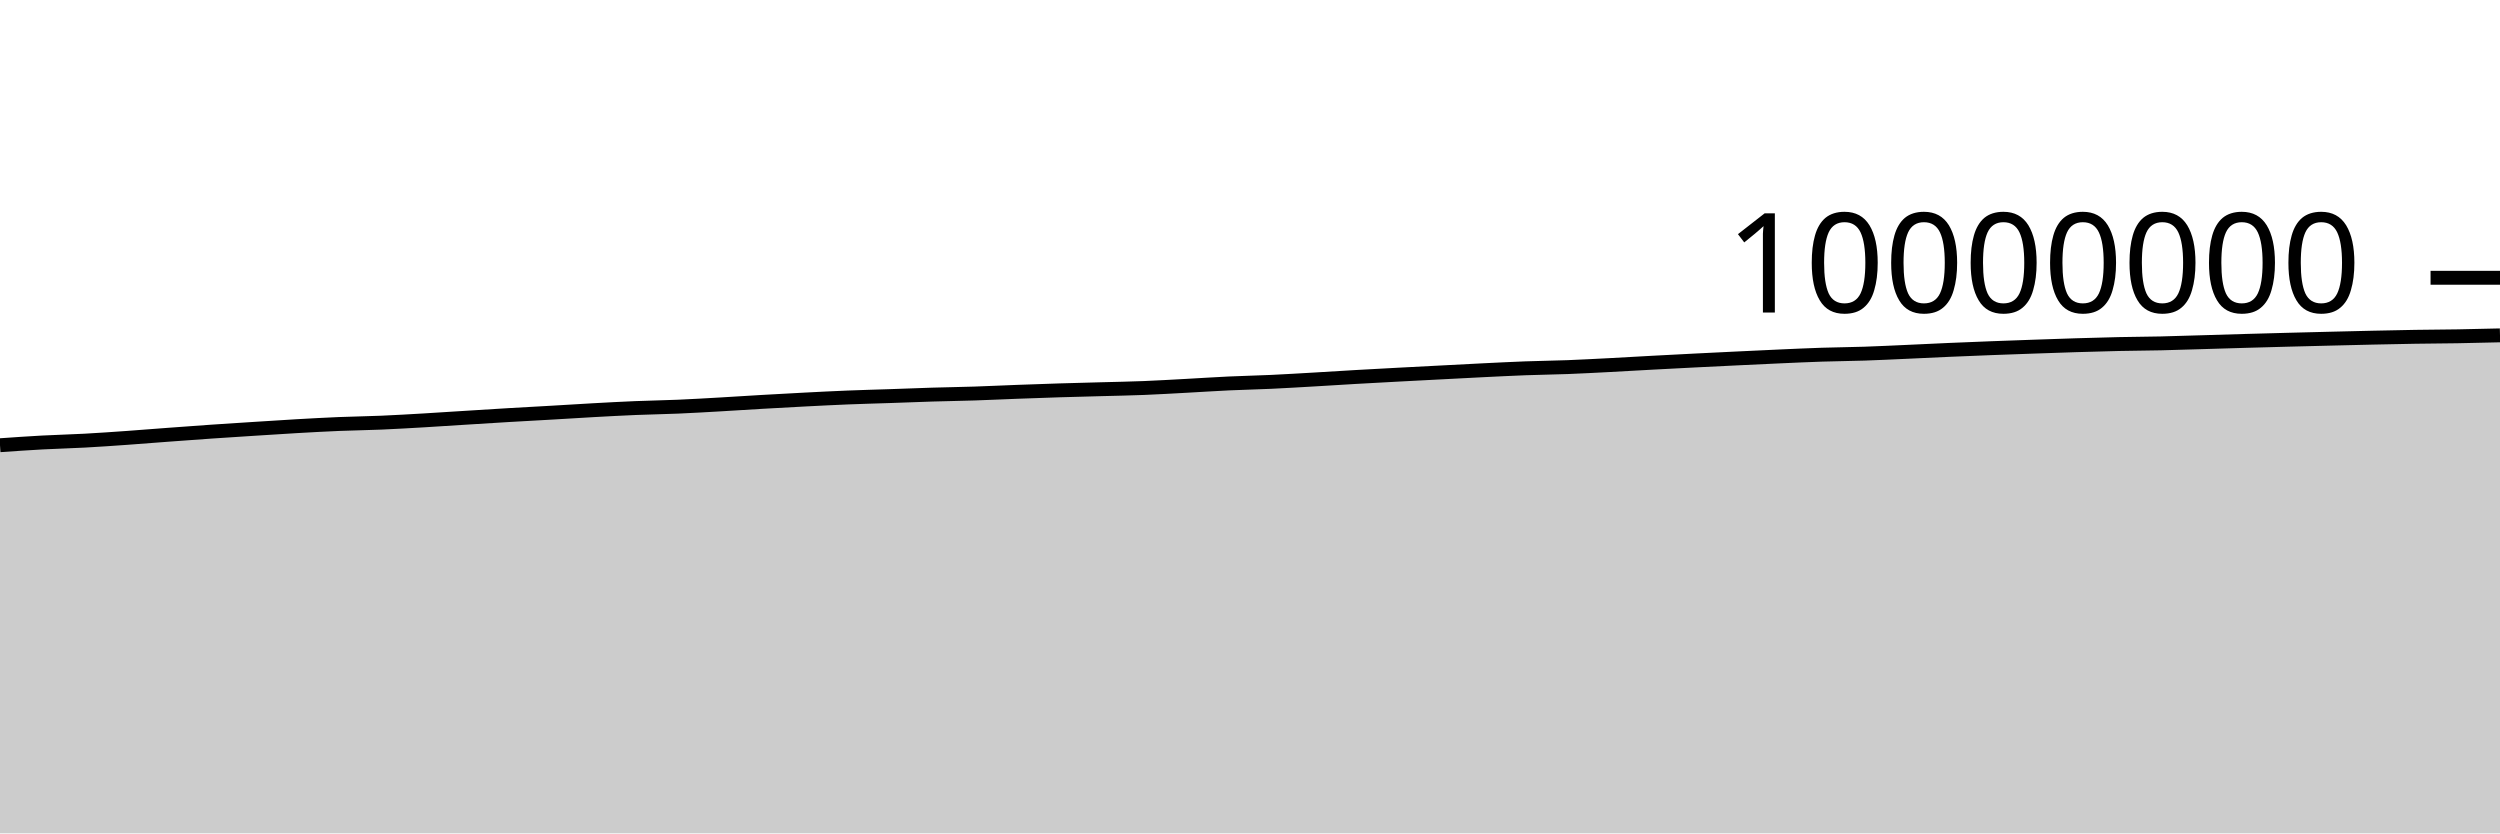
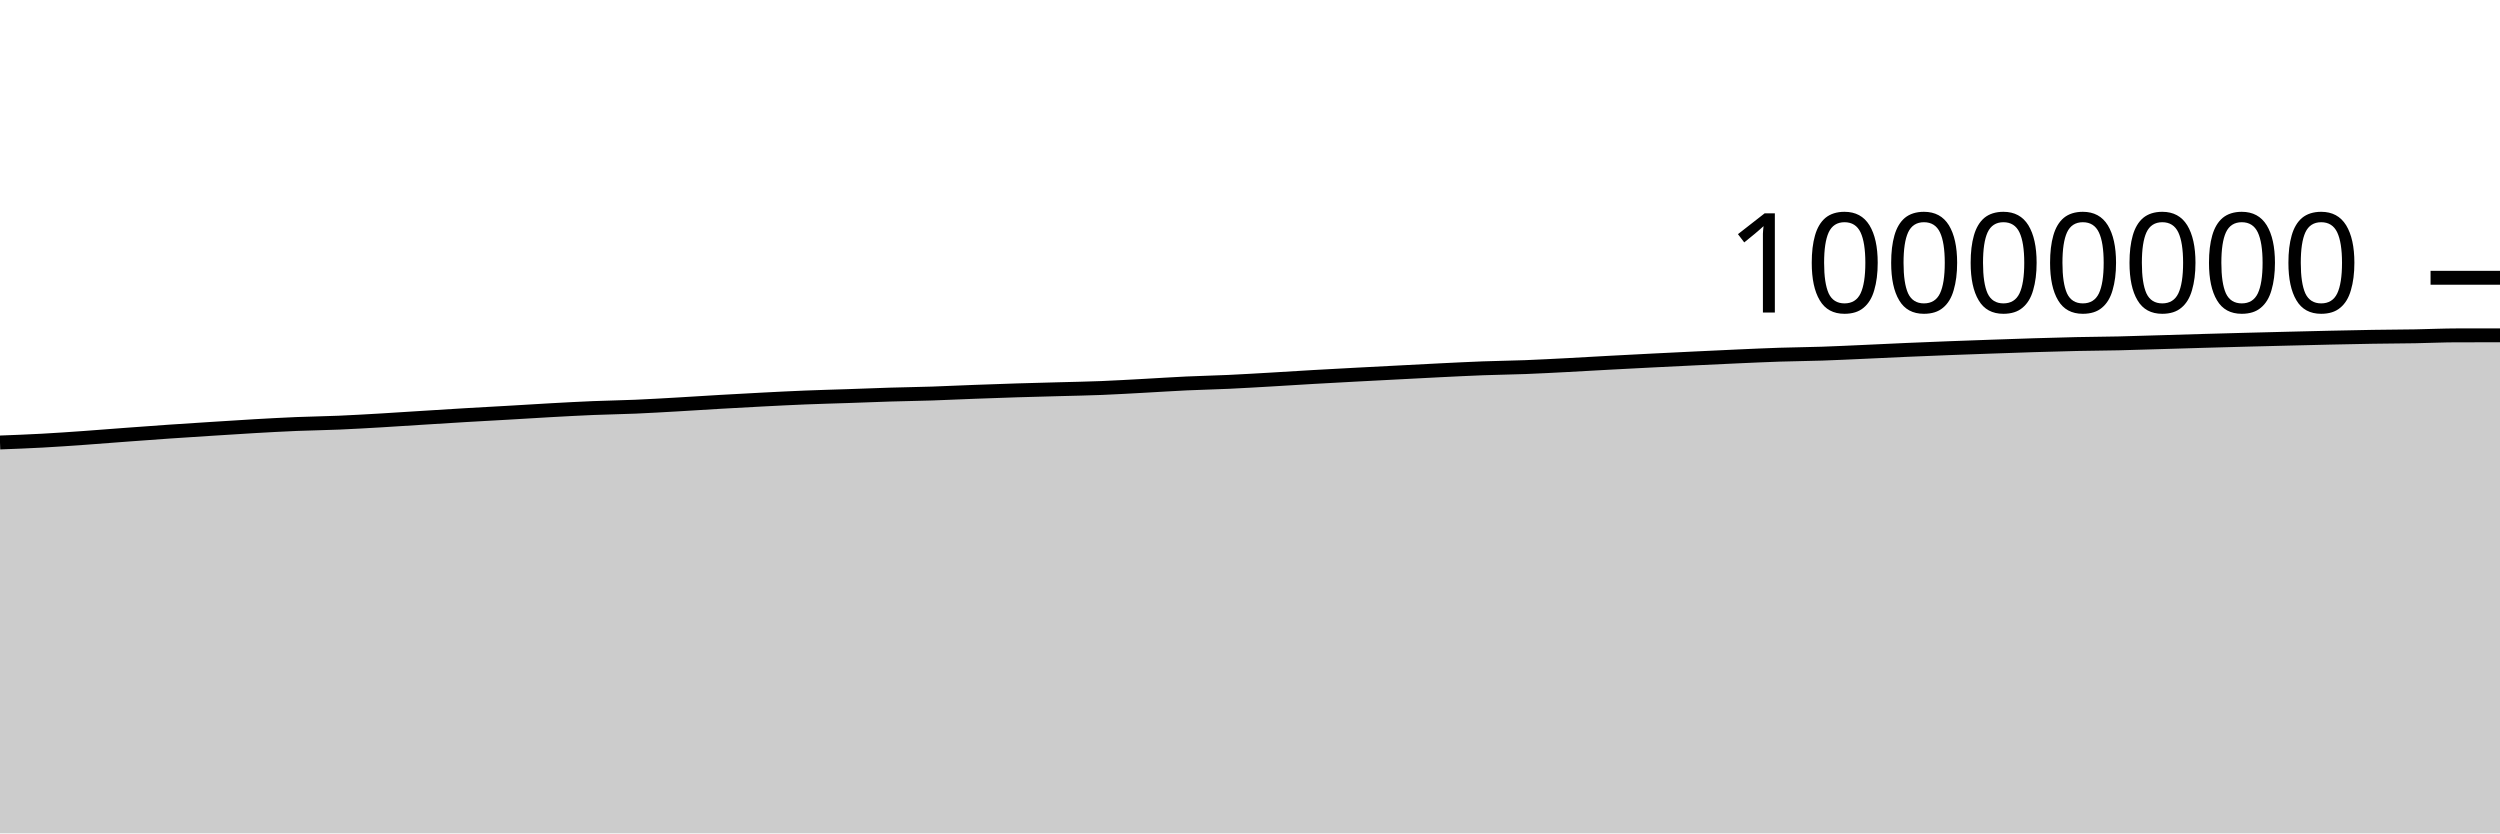
<svg xmlns="http://www.w3.org/2000/svg" viewBox="0 0 180 60">
  <g transform="translate(0,20)">
-     <path class="area" fill="rgba(0, 0, 0, 0.2)" d="M0,12.056C1.017,11.985,2.034,11.914,3.051,11.859C4.068,11.804,5.085,11.782,6.102,11.726C7.119,11.671,8.136,11.599,9.153,11.527C10.169,11.455,11.186,11.371,12.203,11.296C13.22,11.221,14.237,11.145,15.254,11.075C16.271,11.005,17.288,10.941,18.305,10.876C19.322,10.811,20.339,10.743,21.356,10.685C22.373,10.627,23.39,10.571,24.407,10.528C25.424,10.486,26.441,10.475,27.458,10.431C28.475,10.388,29.492,10.327,30.508,10.268C31.525,10.208,32.542,10.139,33.559,10.076C34.576,10.013,35.593,9.947,36.61,9.887C37.627,9.827,38.644,9.774,39.661,9.715C40.678,9.656,41.695,9.59,42.712,9.534C43.729,9.478,44.746,9.422,45.763,9.38C46.78,9.338,47.797,9.324,48.814,9.28C49.831,9.237,50.847,9.176,51.864,9.118C52.881,9.061,53.898,8.992,54.915,8.933C55.932,8.875,56.949,8.819,57.966,8.766C58.983,8.714,60,8.661,61.017,8.62C62.034,8.578,63.051,8.554,64.068,8.519C65.085,8.484,66.102,8.442,67.119,8.411C68.136,8.38,69.153,8.367,70.169,8.333C71.186,8.3,72.203,8.249,73.22,8.212C74.237,8.174,75.254,8.137,76.271,8.106C77.288,8.074,78.305,8.051,79.322,8.022C80.339,7.994,81.356,7.977,82.373,7.936C83.39,7.895,84.407,7.833,85.424,7.779C86.441,7.724,87.458,7.656,88.475,7.608C89.492,7.561,90.508,7.541,91.525,7.494C92.542,7.447,93.559,7.384,94.576,7.326C95.593,7.267,96.61,7.2,97.627,7.142C98.644,7.083,99.661,7.029,100.678,6.975C101.695,6.92,102.712,6.869,103.729,6.816C104.746,6.763,105.763,6.708,106.78,6.658C107.797,6.609,108.814,6.556,109.831,6.518C110.847,6.48,111.864,6.47,112.881,6.431C113.898,6.392,114.915,6.336,115.932,6.284C116.949,6.231,117.966,6.169,118.983,6.115C120,6.06,121.017,6.008,122.034,5.956C123.051,5.905,124.068,5.855,125.085,5.806C126.102,5.758,127.119,5.708,128.136,5.663C129.153,5.618,130.169,5.57,131.186,5.537C132.203,5.504,133.22,5.497,134.237,5.463C135.254,5.429,136.271,5.378,137.288,5.333C138.305,5.288,139.322,5.237,140.339,5.192C141.356,5.148,142.373,5.107,143.39,5.068C144.407,5.029,145.424,4.994,146.441,4.958C147.458,4.923,148.475,4.886,149.492,4.855C150.508,4.824,151.525,4.794,152.542,4.772C153.559,4.75,154.576,4.746,155.593,4.723C156.61,4.7,157.627,4.665,158.644,4.635C159.661,4.605,160.678,4.573,161.695,4.544C162.712,4.515,163.729,4.488,164.746,4.461C165.763,4.434,166.78,4.409,167.797,4.384C168.814,4.359,169.831,4.333,170.847,4.311C171.864,4.288,172.881,4.266,173.898,4.25C174.915,4.234,175.932,4.231,176.949,4.214C177.966,4.196,178.983,4.171,180,4.146L180,40C178.983,40,177.966,40,176.949,40C175.932,40,174.915,40,173.898,40C172.881,40,171.864,40,170.847,40C169.831,40,168.814,40,167.797,40C166.78,40,165.763,40,164.746,40C163.729,40,162.712,40,161.695,40C160.678,40,159.661,40,158.644,40C157.627,40,156.61,40,155.593,40C154.576,40,153.559,40,152.542,40C151.525,40,150.508,40,149.492,40C148.475,40,147.458,40,146.441,40C145.424,40,144.407,40,143.39,40C142.373,40,141.356,40,140.339,40C139.322,40,138.305,40,137.288,40C136.271,40,135.254,40,134.237,40C133.22,40,132.203,40,131.186,40C130.169,40,129.153,40,128.136,40C127.119,40,126.102,40,125.085,40C124.068,40,123.051,40,122.034,40C121.017,40,120,40,118.983,40C117.966,40,116.949,40,115.932,40C114.915,40,113.898,40,112.881,40C111.864,40,110.847,40,109.831,40C108.814,40,107.797,40,106.78,40C105.763,40,104.746,40,103.729,40C102.712,40,101.695,40,100.678,40C99.661,40,98.644,40,97.627,40C96.61,40,95.593,40,94.576,40C93.559,40,92.542,40,91.525,40C90.508,40,89.492,40,88.475,40C87.458,40,86.441,40,85.424,40C84.407,40,83.39,40,82.373,40C81.356,40,80.339,40,79.322,40C78.305,40,77.288,40,76.271,40C75.254,40,74.237,40,73.22,40C72.203,40,71.186,40,70.169,40C69.153,40,68.136,40,67.119,40C66.102,40,65.085,40,64.068,40C63.051,40,62.034,40,61.017,40C60,40,58.983,40,57.966,40C56.949,40,55.932,40,54.915,40C53.898,40,52.881,40,51.864,40C50.847,40,49.831,40,48.814,40C47.797,40,46.78,40,45.763,40C44.746,40,43.729,40,42.712,40C41.695,40,40.678,40,39.661,40C38.644,40,37.627,40,36.61,40C35.593,40,34.576,40,33.559,40C32.542,40,31.525,40,30.508,40C29.492,40,28.475,40,27.458,40C26.441,40,25.424,40,24.407,40C23.39,40,22.373,40,21.356,40C20.339,40,19.322,40,18.305,40C17.288,40,16.271,40,15.254,40C14.237,40,13.22,40,12.203,40C11.186,40,10.169,40,9.153,40C8.136,40,7.119,40,6.102,40C5.085,40,4.068,40,3.051,40C2.034,40,1.017,40,0,40Z" />
-     <path class="line" stroke="black" fill="none" d="M0,12.056C1.017,11.985,2.034,11.914,3.051,11.859C4.068,11.804,5.085,11.782,6.102,11.726C7.119,11.671,8.136,11.599,9.153,11.527C10.169,11.455,11.186,11.371,12.203,11.296C13.22,11.221,14.237,11.145,15.254,11.075C16.271,11.005,17.288,10.941,18.305,10.876C19.322,10.811,20.339,10.743,21.356,10.685C22.373,10.627,23.39,10.571,24.407,10.528C25.424,10.486,26.441,10.475,27.458,10.431C28.475,10.388,29.492,10.327,30.508,10.268C31.525,10.208,32.542,10.139,33.559,10.076C34.576,10.013,35.593,9.947,36.61,9.887C37.627,9.827,38.644,9.774,39.661,9.715C40.678,9.656,41.695,9.59,42.712,9.534C43.729,9.478,44.746,9.422,45.763,9.38C46.78,9.338,47.797,9.324,48.814,9.28C49.831,9.237,50.847,9.176,51.864,9.118C52.881,9.061,53.898,8.992,54.915,8.933C55.932,8.875,56.949,8.819,57.966,8.766C58.983,8.714,60,8.661,61.017,8.62C62.034,8.578,63.051,8.554,64.068,8.519C65.085,8.484,66.102,8.442,67.119,8.411C68.136,8.38,69.153,8.367,70.169,8.333C71.186,8.3,72.203,8.249,73.22,8.212C74.237,8.174,75.254,8.137,76.271,8.106C77.288,8.074,78.305,8.051,79.322,8.022C80.339,7.994,81.356,7.977,82.373,7.936C83.39,7.895,84.407,7.833,85.424,7.779C86.441,7.724,87.458,7.656,88.475,7.608C89.492,7.561,90.508,7.541,91.525,7.494C92.542,7.447,93.559,7.384,94.576,7.326C95.593,7.267,96.61,7.2,97.627,7.142C98.644,7.083,99.661,7.029,100.678,6.975C101.695,6.92,102.712,6.869,103.729,6.816C104.746,6.763,105.763,6.708,106.78,6.658C107.797,6.609,108.814,6.556,109.831,6.518C110.847,6.48,111.864,6.47,112.881,6.431C113.898,6.392,114.915,6.336,115.932,6.284C116.949,6.231,117.966,6.169,118.983,6.115C120,6.06,121.017,6.008,122.034,5.956C123.051,5.905,124.068,5.855,125.085,5.806C126.102,5.758,127.119,5.708,128.136,5.663C129.153,5.618,130.169,5.57,131.186,5.537C132.203,5.504,133.22,5.497,134.237,5.463C135.254,5.429,136.271,5.378,137.288,5.333C138.305,5.288,139.322,5.237,140.339,5.192C141.356,5.148,142.373,5.107,143.39,5.068C144.407,5.029,145.424,4.994,146.441,4.958C147.458,4.923,148.475,4.886,149.492,4.855C150.508,4.824,151.525,4.794,152.542,4.772C153.559,4.75,154.576,4.746,155.593,4.723C156.61,4.7,157.627,4.665,158.644,4.635C159.661,4.605,160.678,4.573,161.695,4.544C162.712,4.515,163.729,4.488,164.746,4.461C165.763,4.434,166.78,4.409,167.797,4.384C168.814,4.359,169.831,4.333,170.847,4.311C171.864,4.288,172.881,4.266,173.898,4.25C174.915,4.234,175.932,4.231,176.949,4.214C177.966,4.196,178.983,4.171,180,4.146" />
+     <path class="area" fill="rgba(0, 0, 0, 0.2)" d="M0,11.859C1.017,11.82,2.034,11.782,3.051,11.726C4.068,11.671,5.085,11.599,6.102,11.527C7.119,11.455,8.136,11.372,9.153,11.296C10.169,11.221,11.186,11.145,12.203,11.075C13.22,11.005,14.237,10.941,15.254,10.876C16.271,10.811,17.288,10.743,18.305,10.685C19.322,10.627,20.339,10.571,21.356,10.528C22.373,10.486,23.39,10.475,24.407,10.431C25.424,10.388,26.441,10.327,27.458,10.268C28.475,10.208,29.492,10.139,30.508,10.076C31.525,10.013,32.542,9.947,33.559,9.887C34.576,9.827,35.593,9.774,36.61,9.715C37.627,9.656,38.644,9.59,39.661,9.534C40.678,9.478,41.695,9.422,42.712,9.38C43.729,9.338,44.746,9.324,45.763,9.281C46.78,9.237,47.797,9.176,48.814,9.118C49.831,9.061,50.847,8.992,51.864,8.933C52.881,8.875,53.898,8.819,54.915,8.766C55.932,8.714,56.949,8.661,57.966,8.62C58.983,8.578,60,8.554,61.017,8.519C62.034,8.484,63.051,8.442,64.068,8.411C65.085,8.38,66.102,8.367,67.119,8.334C68.136,8.3,69.153,8.25,70.169,8.212C71.186,8.174,72.203,8.137,73.22,8.106C74.237,8.074,75.254,8.051,76.271,8.022C77.288,7.994,78.305,7.977,79.322,7.936C80.339,7.895,81.356,7.833,82.373,7.779C83.39,7.724,84.407,7.656,85.424,7.608C86.441,7.561,87.458,7.541,88.475,7.494C89.492,7.447,90.508,7.384,91.525,7.326C92.542,7.267,93.559,7.2,94.576,7.142C95.593,7.083,96.61,7.029,97.627,6.975C98.644,6.92,99.661,6.869,100.678,6.816C101.695,6.763,102.712,6.708,103.729,6.658C104.746,6.609,105.763,6.556,106.78,6.518C107.797,6.48,108.814,6.47,109.831,6.431C110.847,6.392,111.864,6.336,112.881,6.284C113.898,6.231,114.915,6.169,115.932,6.115C116.949,6.06,117.966,6.008,118.983,5.956C120,5.905,121.017,5.855,122.034,5.806C123.051,5.758,124.068,5.708,125.085,5.663C126.102,5.618,127.119,5.57,128.136,5.537C129.153,5.504,130.169,5.497,131.186,5.463C132.203,5.429,133.22,5.378,134.237,5.333C135.254,5.288,136.271,5.237,137.288,5.192C138.305,5.148,139.322,5.107,140.339,5.068C141.356,5.029,142.373,4.994,143.39,4.958C144.407,4.923,145.424,4.886,146.441,4.855C147.458,4.824,148.475,4.794,149.492,4.772C150.508,4.75,151.525,4.746,152.542,4.723C153.559,4.7,154.576,4.665,155.593,4.635C156.61,4.605,157.627,4.573,158.644,4.544C159.661,4.515,160.678,4.488,161.695,4.461C162.712,4.434,163.729,4.409,164.746,4.384C165.763,4.359,166.78,4.333,167.797,4.311C168.814,4.288,169.831,4.266,170.847,4.25C171.864,4.234,172.881,4.231,173.898,4.214C174.915,4.196,175.932,4.146,176.949,4.146C177.966,4.145,178.983,4.145,180,4.145L180,40C178.983,40,177.966,40,176.949,40C175.932,40,174.915,40,173.898,40C172.881,40,171.864,40,170.847,40C169.831,40,168.814,40,167.797,40C166.78,40,165.763,40,164.746,40C163.729,40,162.712,40,161.695,40C160.678,40,159.661,40,158.644,40C157.627,40,156.61,40,155.593,40C154.576,40,153.559,40,152.542,40C151.525,40,150.508,40,149.492,40C148.475,40,147.458,40,146.441,40C145.424,40,144.407,40,143.39,40C142.373,40,141.356,40,140.339,40C139.322,40,138.305,40,137.288,40C136.271,40,135.254,40,134.237,40C133.22,40,132.203,40,131.186,40C130.169,40,129.153,40,128.136,40C127.119,40,126.102,40,125.085,40C124.068,40,123.051,40,122.034,40C121.017,40,120,40,118.983,40C117.966,40,116.949,40,115.932,40C114.915,40,113.898,40,112.881,40C111.864,40,110.847,40,109.831,40C108.814,40,107.797,40,106.78,40C105.763,40,104.746,40,103.729,40C102.712,40,101.695,40,100.678,40C99.661,40,98.644,40,97.627,40C96.61,40,95.593,40,94.576,40C93.559,40,92.542,40,91.525,40C90.508,40,89.492,40,88.475,40C87.458,40,86.441,40,85.424,40C84.407,40,83.39,40,82.373,40C81.356,40,80.339,40,79.322,40C78.305,40,77.288,40,76.271,40C75.254,40,74.237,40,73.22,40C72.203,40,71.186,40,70.169,40C69.153,40,68.136,40,67.119,40C66.102,40,65.085,40,64.068,40C63.051,40,62.034,40,61.017,40C60,40,58.983,40,57.966,40C56.949,40,55.932,40,54.915,40C53.898,40,52.881,40,51.864,40C50.847,40,49.831,40,48.814,40C47.797,40,46.78,40,45.763,40C44.746,40,43.729,40,42.712,40C41.695,40,40.678,40,39.661,40C38.644,40,37.627,40,36.61,40C35.593,40,34.576,40,33.559,40C32.542,40,31.525,40,30.508,40C29.492,40,28.475,40,27.458,40C26.441,40,25.424,40,24.407,40C23.39,40,22.373,40,21.356,40C20.339,40,19.322,40,18.305,40C17.288,40,16.271,40,15.254,40C14.237,40,13.22,40,12.203,40C11.186,40,10.169,40,9.153,40C8.136,40,7.119,40,6.102,40C5.085,40,4.068,40,3.051,40C2.034,40,1.017,40,0,40Z" />
+     <path class="line" stroke="black" fill="none" d="M0,11.859C1.017,11.82,2.034,11.782,3.051,11.726C4.068,11.671,5.085,11.599,6.102,11.527C7.119,11.455,8.136,11.372,9.153,11.296C10.169,11.221,11.186,11.145,12.203,11.075C13.22,11.005,14.237,10.941,15.254,10.876C16.271,10.811,17.288,10.743,18.305,10.685C19.322,10.627,20.339,10.571,21.356,10.528C22.373,10.486,23.39,10.475,24.407,10.431C25.424,10.388,26.441,10.327,27.458,10.268C28.475,10.208,29.492,10.139,30.508,10.076C31.525,10.013,32.542,9.947,33.559,9.887C34.576,9.827,35.593,9.774,36.61,9.715C37.627,9.656,38.644,9.59,39.661,9.534C40.678,9.478,41.695,9.422,42.712,9.38C43.729,9.338,44.746,9.324,45.763,9.281C46.78,9.237,47.797,9.176,48.814,9.118C49.831,9.061,50.847,8.992,51.864,8.933C52.881,8.875,53.898,8.819,54.915,8.766C55.932,8.714,56.949,8.661,57.966,8.62C58.983,8.578,60,8.554,61.017,8.519C62.034,8.484,63.051,8.442,64.068,8.411C65.085,8.38,66.102,8.367,67.119,8.334C68.136,8.3,69.153,8.25,70.169,8.212C71.186,8.174,72.203,8.137,73.22,8.106C74.237,8.074,75.254,8.051,76.271,8.022C77.288,7.994,78.305,7.977,79.322,7.936C80.339,7.895,81.356,7.833,82.373,7.779C83.39,7.724,84.407,7.656,85.424,7.608C86.441,7.561,87.458,7.541,88.475,7.494C89.492,7.447,90.508,7.384,91.525,7.326C92.542,7.267,93.559,7.2,94.576,7.142C95.593,7.083,96.61,7.029,97.627,6.975C98.644,6.92,99.661,6.869,100.678,6.816C101.695,6.763,102.712,6.708,103.729,6.658C104.746,6.609,105.763,6.556,106.78,6.518C107.797,6.48,108.814,6.47,109.831,6.431C110.847,6.392,111.864,6.336,112.881,6.284C113.898,6.231,114.915,6.169,115.932,6.115C116.949,6.06,117.966,6.008,118.983,5.956C120,5.905,121.017,5.855,122.034,5.806C123.051,5.758,124.068,5.708,125.085,5.663C126.102,5.618,127.119,5.57,128.136,5.537C129.153,5.504,130.169,5.497,131.186,5.463C132.203,5.429,133.22,5.378,134.237,5.333C135.254,5.288,136.271,5.237,137.288,5.192C138.305,5.148,139.322,5.107,140.339,5.068C141.356,5.029,142.373,4.994,143.39,4.958C144.407,4.923,145.424,4.886,146.441,4.855C147.458,4.824,148.475,4.794,149.492,4.772C150.508,4.75,151.525,4.746,152.542,4.723C153.559,4.7,154.576,4.665,155.593,4.635C156.61,4.605,157.627,4.573,158.644,4.544C159.661,4.515,160.678,4.488,161.695,4.461C162.712,4.434,163.729,4.409,164.746,4.384C165.763,4.359,166.78,4.333,167.797,4.311C168.814,4.288,169.831,4.266,170.847,4.25C171.864,4.234,172.881,4.231,173.898,4.214C174.915,4.196,175.932,4.146,176.949,4.146C177.966,4.145,178.983,4.145,180,4.145" />
    <path class="axis-ceiling" stroke-width="1" stroke="black" fill="none" d="M175,0L180,0" />
    <text class="axis-ceiling-label" font-family="sans-serif" text-anchor="end" font-size="10px" x="170" y="2.5">10000000</text>
  </g>
</svg>
